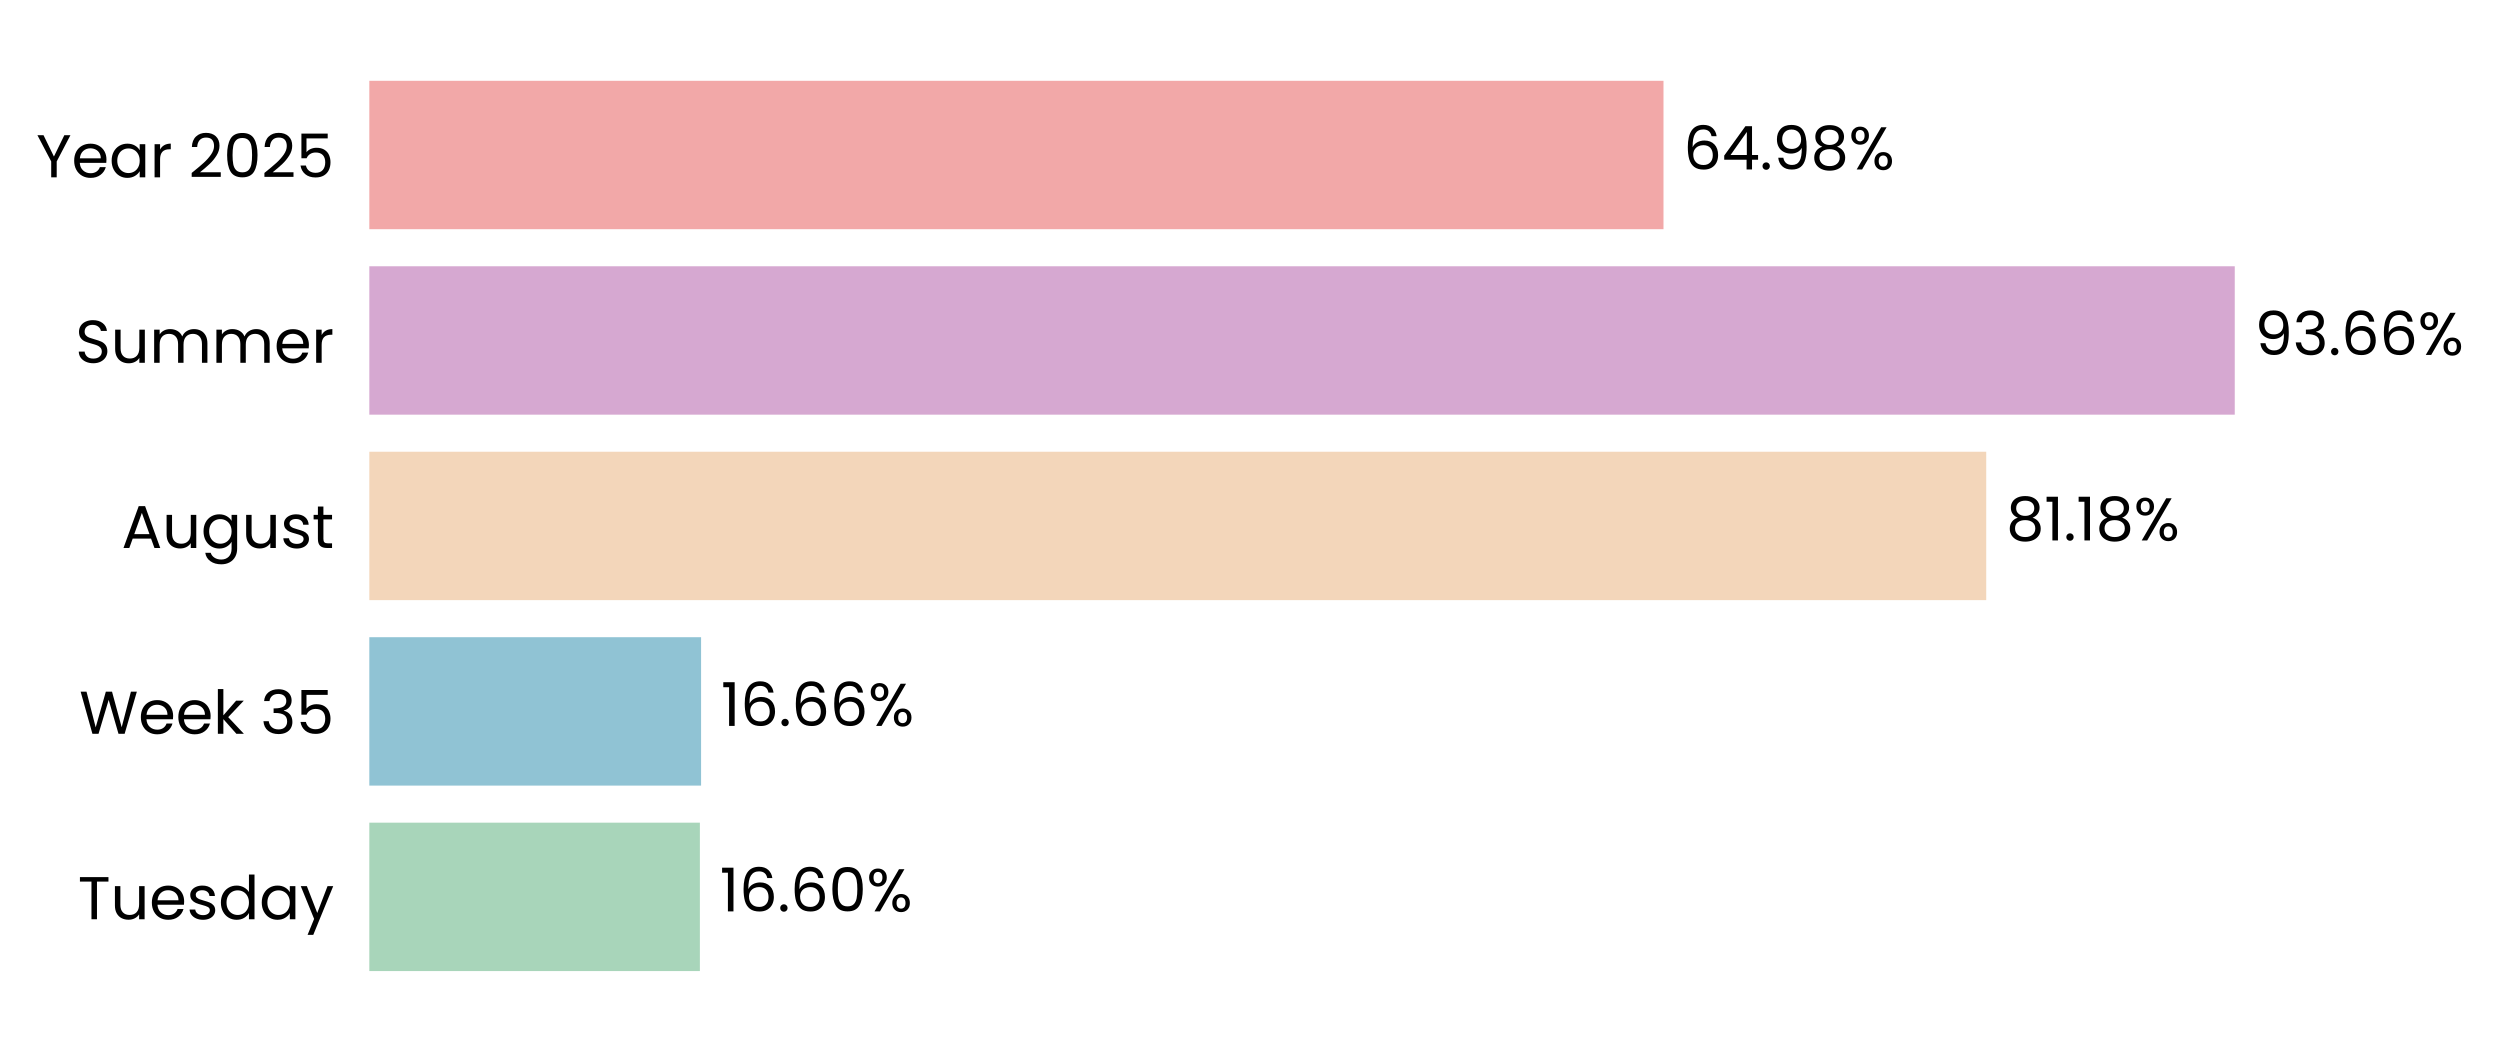
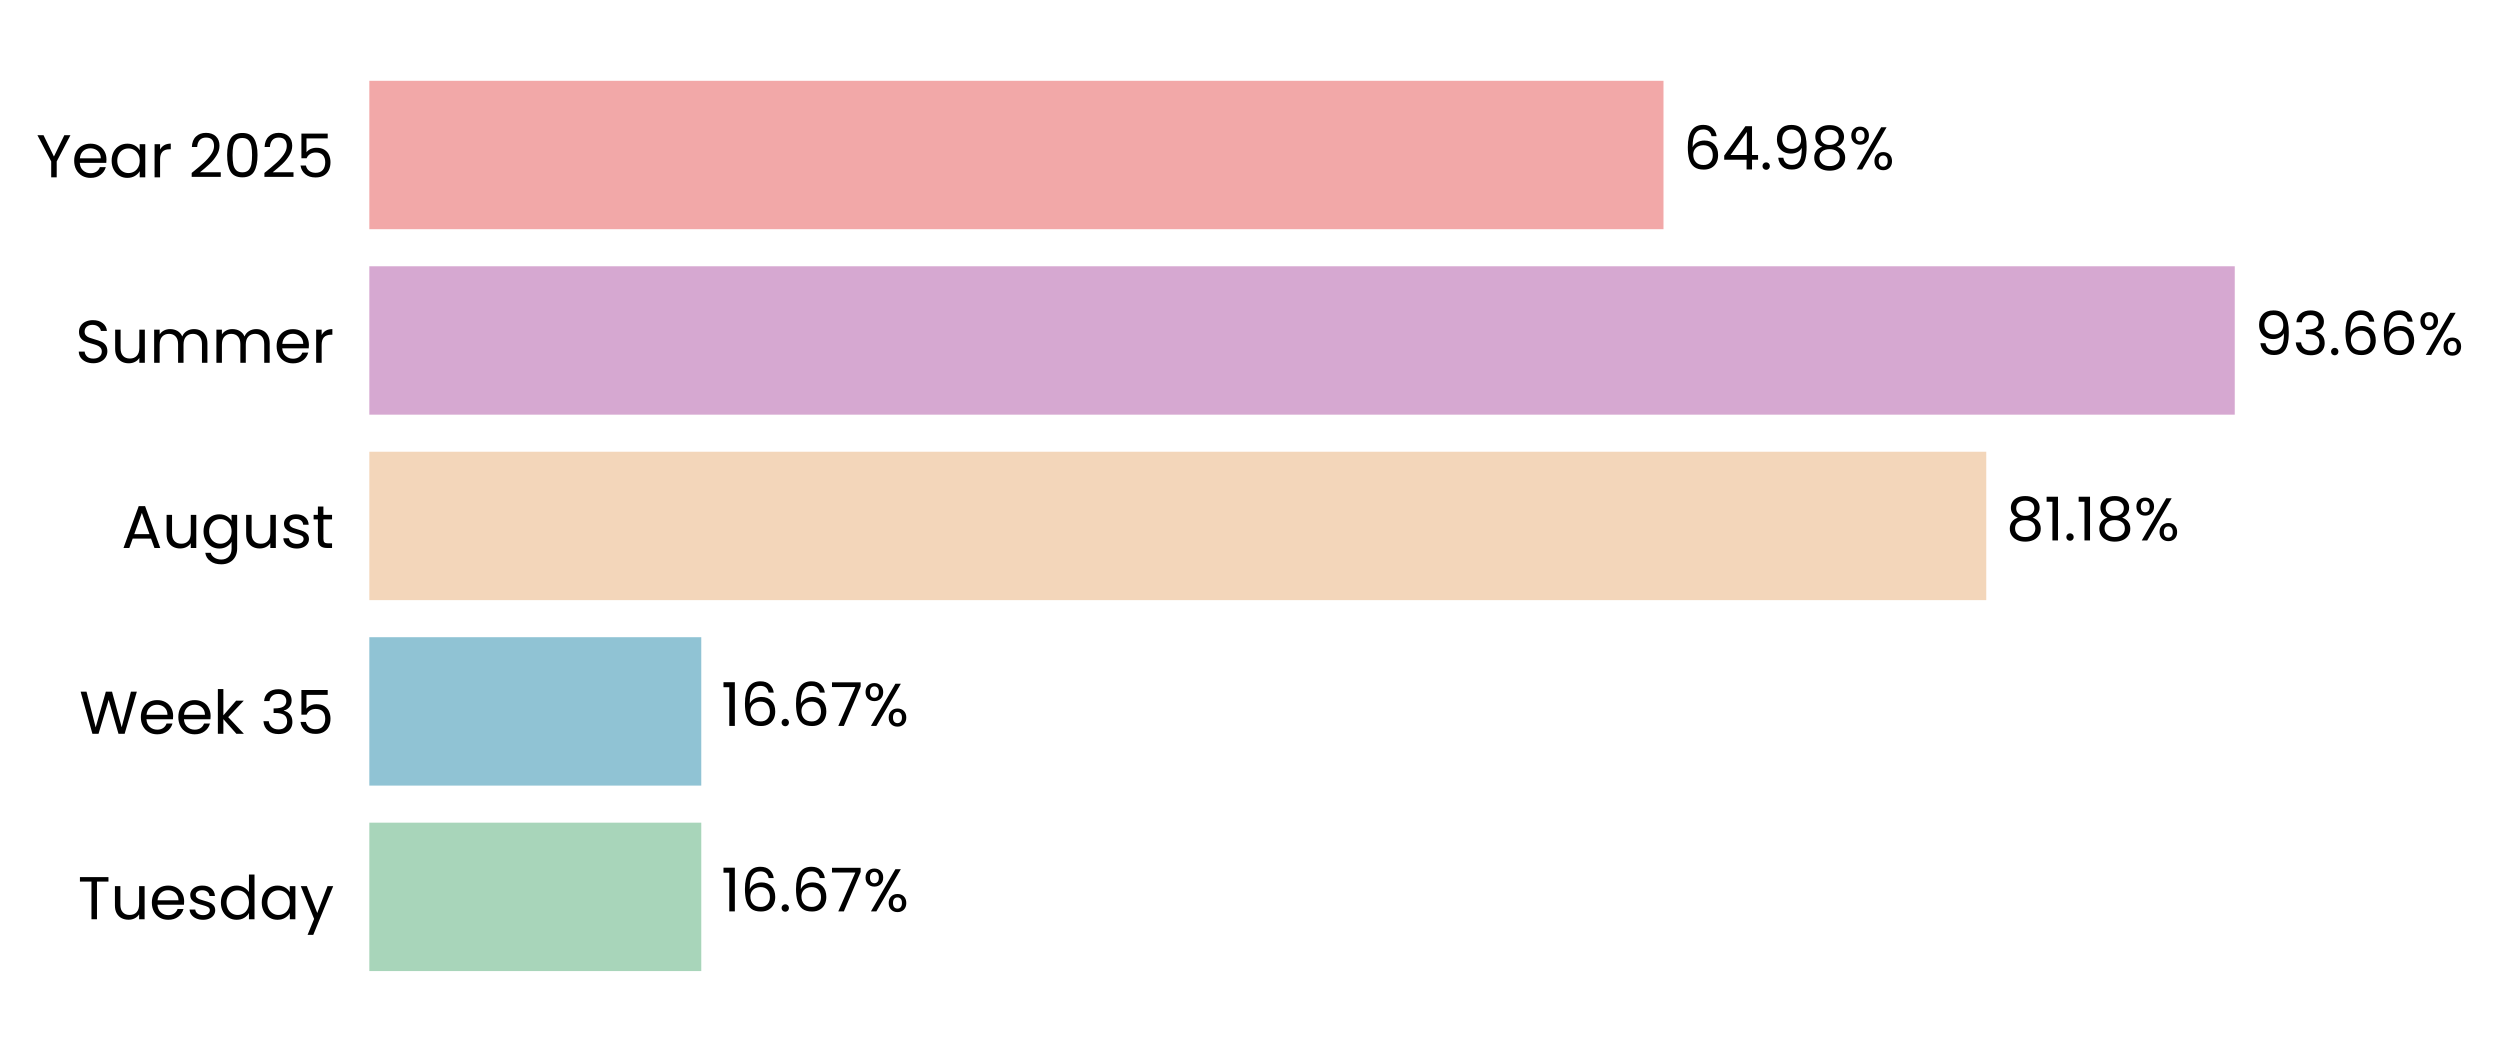
<svg xmlns="http://www.w3.org/2000/svg" xmlns:xlink="http://www.w3.org/1999/xlink" width="496.264pt" height="208.8pt" viewBox="0 0 496.264 208.8" version="1.1">
  <defs>
    <style type="text/css">*{stroke-linejoin: round; stroke-linecap: butt}</style>
  </defs>
  <g id="figure_1">
    <g id="patch_1">
      <path d="M 0 208.8  L 496.264 208.8  L 496.264 0  L 0 0  L 0 208.8  z " style="fill: none" />
    </g>
    <g id="axes_1">
      <g id="patch_2">
-         <path d="M 73.311 201.6  L 468.685 201.6  L 468.685 7.2  L 73.311 7.2  L 73.311 201.6  z " style="fill: none" />
+         <path d="M 73.311 201.6  L 468.682 201.6  L 468.682 7.2  L 73.311 7.2  L 73.311 201.6  z " style="fill: none" />
      </g>
      <g id="patch_3">
-         <path d="M 73.311 192.764  L 138.932 192.764  L 138.932 163.309  L 73.311 163.309  z " clip-path="url(#p8b506b1297)" style="fill: #a8d5ba" />
+         <path d="M 73.311 192.764  L 139.206 192.764  L 139.206 163.309  L 73.311 163.309  z " clip-path="url(#p1074408523)" style="fill: #a8d5ba" />
      </g>
      <g id="patch_4">
-         <path d="M 73.311 155.945  L 139.168 155.945  L 139.168 126.491  L 73.311 126.491  z " clip-path="url(#p8b506b1297)" style="fill: #90c3d4" />
+         <path d="M 73.311 155.945  L 139.206 155.945  L 139.206 126.491  L 73.311 126.491  z " clip-path="url(#p1074408523)" style="fill: #90c3d4" />
      </g>
      <g id="patch_5">
-         <path d="M 73.311 119.127  L 394.277 119.127  L 394.277 89.673  L 73.311 89.673  z " clip-path="url(#p8b506b1297)" style="fill: #f3d6ba" />
+         <path d="M 73.311 119.127  L 394.284 119.127  L 394.284 89.673  L 73.311 89.673  z " clip-path="url(#p1074408523)" style="fill: #f3d6ba" />
      </g>
      <g id="patch_6">
-         <path d="M 73.311 82.309  L 443.613 82.309  L 443.613 52.855  L 73.311 52.855  z " clip-path="url(#p8b506b1297)" style="fill: #d6a8d1" />
+         <path d="M 73.311 82.309  L 443.613 82.309  L 443.613 52.855  L 73.311 52.855  z " clip-path="url(#p1074408523)" style="fill: #d6a8d1" />
      </g>
      <g id="patch_7">
-         <path d="M 73.311 45.491  L 330.213 45.491  L 330.213 16.036  L 73.311 16.036  z " clip-path="url(#p8b506b1297)" style="fill: #f2a8a8" />
+         <path d="M 73.311 45.491  L 330.212 45.491  L 330.212 16.036  L 73.311 16.036  z " clip-path="url(#p1074408523)" style="fill: #f2a8a8" />
      </g>
      <g id="matplotlib.axis_1">
        <g id="ytick_1">
          <g id="text_1">
            <g transform="translate(15.4575 182.4764) scale(0.12 -0.12)">
              <defs>
                <path id="Poppins-Regular-54" d="M 3238 4461  L 3238 3987  L 2022 3987  L 2022 0  L 1440 0  L 1440 3987  L 218 3987  L 218 4461  L 3238 4461  z " transform="scale(0.015625)" />
                <path id="Poppins-Regular-75" d="M 3603 3507  L 3603 0  L 3021 0  L 3021 518  Q 2854 250 2556 99  Q 2259 -51 1901 -51  Q 1491 -51 1164 118  Q 838 288 649 627  Q 461 966 461 1453  L 461 3507  L 1037 3507  L 1037 1530  Q 1037 1011 1299 732  Q 1562 454 2016 454  Q 2483 454 2752 742  Q 3021 1030 3021 1581  L 3021 3507  L 3603 3507  z " transform="scale(0.015625)" />
                <path id="Poppins-Regular-65" d="M 3693 1888  Q 3693 1722 3674 1536  L 870 1536  Q 902 1018 1225 726  Q 1549 435 2010 435  Q 2387 435 2640 611  Q 2893 787 2995 1082  L 3622 1082  Q 3482 576 3059 259  Q 2637 -58 2010 -58  Q 1510 -58 1116 166  Q 723 390 499 803  Q 275 1216 275 1760  Q 275 2304 492 2713  Q 710 3123 1104 3344  Q 1498 3565 2010 3565  Q 2509 3565 2893 3347  Q 3277 3130 3485 2749  Q 3693 2368 3693 1888  z M 3091 2010  Q 3091 2342 2944 2582  Q 2797 2822 2544 2947  Q 2291 3072 1984 3072  Q 1542 3072 1232 2790  Q 922 2509 877 2010  L 3091 2010  z " transform="scale(0.015625)" />
                <path id="Poppins-Regular-73" d="M 1734 -58  Q 1331 -58 1011 80  Q 691 218 505 464  Q 320 710 301 1030  L 902 1030  Q 928 768 1149 601  Q 1370 435 1728 435  Q 2061 435 2253 582  Q 2445 730 2445 954  Q 2445 1184 2240 1296  Q 2035 1408 1606 1517  Q 1216 1619 969 1724  Q 723 1830 547 2038  Q 371 2246 371 2586  Q 371 2854 531 3078  Q 691 3302 985 3433  Q 1280 3565 1658 3565  Q 2240 3565 2598 3270  Q 2957 2976 2982 2464  L 2400 2464  Q 2381 2739 2179 2905  Q 1978 3072 1638 3072  Q 1325 3072 1139 2937  Q 954 2803 954 2586  Q 954 2413 1066 2301  Q 1178 2189 1347 2121  Q 1517 2054 1818 1971  Q 2195 1869 2432 1769  Q 2669 1670 2838 1472  Q 3008 1274 3014 954  Q 3014 666 2854 435  Q 2694 205 2403 73  Q 2112 -58 1734 -58  z " transform="scale(0.015625)" />
                <path id="Poppins-Regular-64" d="M 275 1766  Q 275 2304 492 2710  Q 710 3117 1091 3341  Q 1472 3565 1946 3565  Q 2355 3565 2707 3376  Q 3059 3187 3245 2880  L 3245 4736  L 3834 4736  L 3834 0  L 3245 0  L 3245 659  Q 3072 346 2733 144  Q 2394 -58 1939 -58  Q 1472 -58 1091 172  Q 710 403 492 819  Q 275 1235 275 1766  z M 3245 1760  Q 3245 2157 3085 2451  Q 2925 2746 2653 2902  Q 2381 3059 2054 3059  Q 1728 3059 1459 2905  Q 1190 2752 1030 2457  Q 870 2163 870 1766  Q 870 1363 1030 1065  Q 1190 768 1459 611  Q 1728 454 2054 454  Q 2381 454 2653 611  Q 2925 768 3085 1065  Q 3245 1363 3245 1760  z " transform="scale(0.015625)" />
                <path id="Poppins-Regular-61" d="M 275 1766  Q 275 2304 492 2710  Q 710 3117 1091 3341  Q 1472 3565 1939 3565  Q 2400 3565 2739 3366  Q 3078 3168 3245 2867  L 3245 3507  L 3834 3507  L 3834 0  L 3245 0  L 3245 653  Q 3072 346 2729 144  Q 2387 -58 1933 -58  Q 1466 -58 1088 172  Q 710 403 492 819  Q 275 1235 275 1766  z M 3245 1760  Q 3245 2157 3085 2451  Q 2925 2746 2653 2902  Q 2381 3059 2054 3059  Q 1728 3059 1459 2905  Q 1190 2752 1030 2457  Q 870 2163 870 1766  Q 870 1363 1030 1065  Q 1190 768 1459 611  Q 1728 454 2054 454  Q 2381 454 2653 611  Q 2925 768 3085 1065  Q 3245 1363 3245 1760  z " transform="scale(0.015625)" />
                <path id="Poppins-Regular-79" d="M 3514 3507  L 1402 -1651  L 800 -1651  L 1491 38  L 77 3507  L 723 3507  L 1824 666  L 2912 3507  L 3514 3507  z " transform="scale(0.015625)" />
              </defs>
              <use xlink:href="#Poppins-Regular-54" />
              <use xlink:href="#Poppins-Regular-75" transform="translate(54.09999 0)" />
              <use xlink:href="#Poppins-Regular-65" transform="translate(118.1 0)" />
              <use xlink:href="#Poppins-Regular-73" transform="translate(180.1 0)" />
              <use xlink:href="#Poppins-Regular-64" transform="translate(232.3 0)" />
              <use xlink:href="#Poppins-Regular-61" transform="translate(299.8999 0)" />
              <use xlink:href="#Poppins-Regular-79" transform="translate(367.4999 0)" />
            </g>
          </g>
        </g>
        <g id="ytick_2">
          <g id="text_2">
            <g transform="translate(15.73125 145.6582) scale(0.12 -0.12)">
              <defs>
                <path id="Poppins-Regular-57" d="M 6099 4461  L 4806 0  L 4154 0  L 3117 3590  L 2042 0  L 1395 -6  L 147 4461  L 768 4461  L 1741 678  L 2816 4461  L 3469 4461  L 4493 691  L 5472 4461  L 6099 4461  z " transform="scale(0.015625)" />
                <path id="Poppins-Regular-6b" d="M 2451 0  L 1075 1549  L 1075 0  L 493 0  L 493 4736  L 1075 4736  L 1075 1952  L 2426 3507  L 3238 3507  L 1587 1760  L 3245 0  L 2451 0  z " transform="scale(0.015625)" />
                <path id="Poppins-Regular-20" transform="scale(0.015625)" />
                <path id="Poppins-Regular-33" d="M 384 3462  Q 429 4051 838 4384  Q 1248 4717 1901 4717  Q 2336 4717 2653 4560  Q 2970 4403 3133 4134  Q 3296 3866 3296 3526  Q 3296 3130 3069 2842  Q 2842 2554 2477 2470  L 2477 2438  Q 2893 2336 3136 2035  Q 3379 1734 3379 1248  Q 3379 883 3212 592  Q 3046 301 2713 134  Q 2381 -32 1914 -32  Q 1235 -32 800 323  Q 365 678 314 1331  L 877 1331  Q 922 947 1190 704  Q 1459 461 1907 461  Q 2355 461 2588 694  Q 2822 928 2822 1299  Q 2822 1779 2502 1990  Q 2182 2202 1536 2202  L 1389 2202  L 1389 2688  L 1542 2688  Q 2131 2694 2432 2883  Q 2733 3072 2733 3469  Q 2733 3808 2512 4013  Q 2291 4218 1882 4218  Q 1485 4218 1241 4013  Q 998 3808 954 3462  L 384 3462  z " transform="scale(0.015625)" />
                <path id="Poppins-Regular-35" d="M 3347 4122  L 1101 4122  L 1101 2662  Q 1248 2867 1536 2998  Q 1824 3130 2157 3130  Q 2688 3130 3021 2909  Q 3354 2688 3498 2339  Q 3642 1990 3642 1600  Q 3642 1139 3469 774  Q 3296 410 2941 198  Q 2586 -13 2061 -13  Q 1389 -13 973 332  Q 557 678 467 1254  L 1037 1254  Q 1120 890 1389 685  Q 1658 480 2067 480  Q 2573 480 2829 784  Q 3085 1088 3085 1587  Q 3085 2086 2829 2358  Q 2573 2630 2074 2630  Q 1734 2630 1481 2467  Q 1229 2304 1114 2022  L 563 2022  L 563 4634  L 3347 4634  L 3347 4122  z " transform="scale(0.015625)" />
              </defs>
              <use xlink:href="#Poppins-Regular-57" />
              <use xlink:href="#Poppins-Regular-65" transform="translate(97.59999 0)" />
              <use xlink:href="#Poppins-Regular-65" transform="translate(159.6 0)" />
              <use xlink:href="#Poppins-Regular-6b" transform="translate(221.6 0)" />
              <use xlink:href="#Poppins-Regular-20" transform="translate(273.0999 0)" />
              <use xlink:href="#Poppins-Regular-33" transform="translate(299.7999 0)" />
              <use xlink:href="#Poppins-Regular-35" transform="translate(358.6999 0)" />
            </g>
          </g>
        </g>
        <g id="ytick_3">
          <g id="text_3">
            <g transform="translate(24.11812 108.78) scale(0.12 -0.12)">
              <defs>
                <path id="Poppins-Regular-41" d="M 3130 992  L 1184 992  L 826 0  L 211 0  L 1824 4435  L 2496 4435  L 4102 0  L 3488 0  L 3130 992  z M 2963 1466  L 2157 3718  L 1350 1466  L 2963 1466  z " transform="scale(0.015625)" />
                <path id="Poppins-Regular-67" d="M 1939 3565  Q 2394 3565 2736 3366  Q 3078 3168 3245 2867  L 3245 3507  L 3834 3507  L 3834 -77  Q 3834 -557 3629 -931  Q 3424 -1306 3043 -1517  Q 2662 -1728 2157 -1728  Q 1466 -1728 1005 -1401  Q 544 -1075 461 -512  L 1037 -512  Q 1133 -832 1433 -1027  Q 1734 -1222 2157 -1222  Q 2637 -1222 2941 -921  Q 3245 -621 3245 -77  L 3245 659  Q 3072 352 2733 147  Q 2394 -58 1939 -58  Q 1472 -58 1091 172  Q 710 403 492 819  Q 275 1235 275 1766  Q 275 2304 492 2710  Q 710 3117 1091 3341  Q 1472 3565 1939 3565  z M 3245 1760  Q 3245 2157 3085 2451  Q 2925 2746 2653 2902  Q 2381 3059 2054 3059  Q 1728 3059 1459 2905  Q 1190 2752 1030 2457  Q 870 2163 870 1766  Q 870 1363 1030 1065  Q 1190 768 1459 611  Q 1728 454 2054 454  Q 2381 454 2653 611  Q 2925 768 3085 1065  Q 3245 1363 3245 1760  z " transform="scale(0.015625)" />
                <path id="Poppins-Regular-74" d="M 1203 3027  L 1203 960  Q 1203 704 1312 598  Q 1421 493 1690 493  L 2118 493  L 2118 0  L 1594 0  Q 1107 0 864 224  Q 621 448 621 960  L 621 3027  L 166 3027  L 166 3507  L 621 3507  L 621 4390  L 1203 4390  L 1203 3507  L 2118 3507  L 2118 3027  L 1203 3027  z " transform="scale(0.015625)" />
              </defs>
              <use xlink:href="#Poppins-Regular-41" />
              <use xlink:href="#Poppins-Regular-75" transform="translate(67.39999 0)" />
              <use xlink:href="#Poppins-Regular-67" transform="translate(131.4 0)" />
              <use xlink:href="#Poppins-Regular-75" transform="translate(199 0)" />
              <use xlink:href="#Poppins-Regular-73" transform="translate(263 0)" />
              <use xlink:href="#Poppins-Regular-74" transform="translate(315.2 0)" />
            </g>
          </g>
        </g>
        <g id="ytick_4">
          <g id="text_4">
            <g transform="translate(14.95125 72.02182) scale(0.12 -0.12)">
              <defs>
                <path id="Poppins-Regular-53" d="M 1907 -45  Q 1466 -45 1117 112  Q 768 269 569 547  Q 371 826 365 1190  L 986 1190  Q 1018 877 1245 662  Q 1472 448 1907 448  Q 2323 448 2563 656  Q 2803 864 2803 1190  Q 2803 1446 2662 1606  Q 2522 1766 2310 1849  Q 2099 1933 1741 2029  Q 1299 2144 1033 2259  Q 768 2374 579 2620  Q 390 2867 390 3283  Q 390 3648 576 3929  Q 762 4211 1098 4364  Q 1434 4518 1869 4518  Q 2496 4518 2896 4204  Q 3296 3891 3347 3373  L 2707 3373  Q 2675 3629 2438 3824  Q 2202 4019 1811 4019  Q 1446 4019 1216 3830  Q 986 3642 986 3302  Q 986 3059 1123 2905  Q 1261 2752 1462 2672  Q 1664 2592 2029 2490  Q 2470 2368 2739 2249  Q 3008 2131 3200 1884  Q 3392 1638 3392 1216  Q 3392 890 3219 602  Q 3046 314 2707 134  Q 2368 -45 1907 -45  z " transform="scale(0.015625)" />
                <path id="Poppins-Regular-6d" d="M 4710 3571  Q 5120 3571 5440 3401  Q 5760 3232 5945 2893  Q 6131 2554 6131 2067  L 6131 0  L 5555 0  L 5555 1984  Q 5555 2509 5296 2787  Q 5037 3066 4595 3066  Q 4141 3066 3872 2774  Q 3603 2483 3603 1933  L 3603 0  L 3027 0  L 3027 1984  Q 3027 2509 2768 2787  Q 2509 3066 2067 3066  Q 1613 3066 1344 2774  Q 1075 2483 1075 1933  L 1075 0  L 493 0  L 493 3507  L 1075 3507  L 1075 3002  Q 1248 3277 1539 3424  Q 1830 3571 2182 3571  Q 2624 3571 2963 3372  Q 3302 3174 3469 2790  Q 3616 3162 3955 3366  Q 4294 3571 4710 3571  z " transform="scale(0.015625)" />
                <path id="Poppins-Regular-72" d="M 1075 2938  Q 1229 3238 1513 3404  Q 1798 3571 2208 3571  L 2208 2970  L 2054 2970  Q 1075 2970 1075 1907  L 1075 0  L 493 0  L 493 3507  L 1075 3507  L 1075 2938  z " transform="scale(0.015625)" />
              </defs>
              <use xlink:href="#Poppins-Regular-53" />
              <use xlink:href="#Poppins-Regular-75" transform="translate(58.7 0)" />
              <use xlink:href="#Poppins-Regular-6d" transform="translate(122.7 0)" />
              <use xlink:href="#Poppins-Regular-6d" transform="translate(225.7 0)" />
              <use xlink:href="#Poppins-Regular-65" transform="translate(328.7 0)" />
              <use xlink:href="#Poppins-Regular-72" transform="translate(390.6999 0)" />
            </g>
          </g>
        </g>
        <g id="ytick_5">
          <g id="text_5">
            <g transform="translate(7.2 35.20364) scale(0.12 -0.12)">
              <defs>
                <path id="Poppins-Regular-59" d="M 3616 4461  L 2163 1683  L 2163 0  L 1581 0  L 1581 1683  L 122 4461  L 768 4461  L 1869 2202  L 2970 4461  L 3616 4461  z " transform="scale(0.015625)" />
                <path id="Poppins-Regular-32" d="M 326 467  Q 1139 1120 1600 1539  Q 2061 1958 2377 2416  Q 2694 2874 2694 3315  Q 2694 3731 2492 3971  Q 2291 4211 1843 4211  Q 1408 4211 1168 3939  Q 928 3667 909 3213  L 346 3213  Q 371 3930 780 4320  Q 1190 4710 1837 4710  Q 2496 4710 2883 4345  Q 3270 3981 3270 3341  Q 3270 2810 2953 2307  Q 2637 1805 2233 1424  Q 1830 1043 1203 538  L 3405 538  L 3405 51  L 326 51  L 326 467  z " transform="scale(0.015625)" />
                <path id="Poppins-Regular-30" d="M 397 2362  Q 397 3462 755 4080  Q 1114 4698 2010 4698  Q 2899 4698 3257 4080  Q 3616 3462 3616 2362  Q 3616 1242 3257 621  Q 2899 0 2010 0  Q 1114 0 755 621  Q 397 1242 397 2362  z M 3040 2362  Q 3040 2918 2966 3305  Q 2893 3693 2665 3929  Q 2438 4166 2010 4166  Q 1574 4166 1347 3929  Q 1120 3693 1046 3305  Q 973 2918 973 2362  Q 973 1786 1046 1395  Q 1120 1005 1347 768  Q 1574 531 2010 531  Q 2438 531 2665 768  Q 2893 1005 2966 1395  Q 3040 1786 3040 2362  z " transform="scale(0.015625)" />
              </defs>
              <use xlink:href="#Poppins-Regular-59" />
              <use xlink:href="#Poppins-Regular-65" transform="translate(58.39999 0)" />
              <use xlink:href="#Poppins-Regular-61" transform="translate(120.4 0)" />
              <use xlink:href="#Poppins-Regular-72" transform="translate(188 0)" />
              <use xlink:href="#Poppins-Regular-20" transform="translate(225.3 0)" />
              <use xlink:href="#Poppins-Regular-32" transform="translate(252 0)" />
              <use xlink:href="#Poppins-Regular-30" transform="translate(309.4999 0)" />
              <use xlink:href="#Poppins-Regular-32" transform="translate(372.2999 0)" />
              <use xlink:href="#Poppins-Regular-35" transform="translate(429.7999 0)" />
            </g>
          </g>
        </g>
      </g>
      <g id="text_6">
-         <g transform="translate(142.886 180.9164) scale(0.12 -0.12)">
+         <g transform="translate(143.16 180.9164) scale(0.12 -0.12)">
          <defs>
            <path id="Poppins-Regular-31" d="M 243 4096  L 243 4627  L 1446 4627  L 1446 0  L 858 0  L 858 4096  L 243 4096  z " transform="scale(0.015625)" />
            <path id="Poppins-Regular-36" d="M 2976 3526  Q 2835 4237 2099 4237  Q 1530 4237 1248 3798  Q 966 3360 973 2355  Q 1120 2688 1462 2877  Q 1805 3066 2227 3066  Q 2886 3066 3280 2656  Q 3674 2246 3674 1523  Q 3674 1088 3504 742  Q 3334 397 2992 192  Q 2650 -13 2163 -13  Q 1504 -13 1133 281  Q 762 576 614 1094  Q 467 1613 467 2374  Q 467 4723 2106 4723  Q 2733 4723 3091 4384  Q 3450 4045 3514 3526  L 2976 3526  z M 2106 2573  Q 1830 2573 1587 2461  Q 1344 2349 1193 2121  Q 1043 1894 1043 1568  Q 1043 1082 1324 778  Q 1606 474 2131 474  Q 2579 474 2844 752  Q 3110 1030 3110 1504  Q 3110 2003 2854 2288  Q 2598 2573 2106 2573  z " transform="scale(0.015625)" />
            <path id="Poppins-Regular-2e" d="M 678 -38  Q 512 -38 397 77  Q 282 192 282 358  Q 282 525 397 640  Q 512 755 678 755  Q 838 755 950 640  Q 1062 525 1062 358  Q 1062 192 950 77  Q 838 -38 678 -38  z " transform="scale(0.015625)" />
+             <path id="Poppins-Regular-37" d="M 3245 4173  L 1466 0  L 877 0  L 2682 4115  L 211 4115  L 211 4614  L 3245 4614  L 3245 4173  z " transform="scale(0.015625)" />
            <path id="Poppins-Regular-25" d="M 269 3584  Q 269 4019 531 4278  Q 794 4538 1203 4538  Q 1613 4538 1875 4278  Q 2138 4019 2138 3584  Q 2138 3142 1875 2883  Q 1613 2624 1203 2624  Q 794 2624 531 2883  Q 269 3142 269 3584  z M 4006 4467  L 1414 0  L 838 0  L 3430 4467  L 4006 4467  z M 1203 4179  Q 986 4179 861 4028  Q 736 3878 736 3584  Q 736 3290 861 3136  Q 986 2982 1203 2982  Q 1421 2982 1549 3139  Q 1677 3296 1677 3584  Q 1677 3878 1549 4028  Q 1421 4179 1203 4179  z M 2720 883  Q 2720 1325 2982 1584  Q 3245 1843 3654 1843  Q 4064 1843 4323 1584  Q 4582 1325 4582 883  Q 4582 448 4323 185  Q 4064 -77 3654 -77  Q 3245 -77 2982 182  Q 2720 442 2720 883  z M 3648 1478  Q 3430 1478 3302 1328  Q 3174 1178 3174 883  Q 3174 595 3302 444  Q 3430 294 3648 294  Q 3866 294 3994 444  Q 4122 595 4122 883  Q 4122 1178 3994 1328  Q 3866 1478 3648 1478  z " transform="scale(0.015625)" />
          </defs>
          <use xlink:href="#Poppins-Regular-31" />
          <use xlink:href="#Poppins-Regular-36" transform="translate(31.99998 0)" />
          <use xlink:href="#Poppins-Regular-2e" transform="translate(95.49997 0)" />
          <use xlink:href="#Poppins-Regular-36" transform="translate(116.5 0)" />
-           <use xlink:href="#Poppins-Regular-30" transform="translate(179.9999 0)" />
-           <use xlink:href="#Poppins-Regular-25" transform="translate(242.7999 0)" />
+           <use xlink:href="#Poppins-Regular-37" transform="translate(179.9999 0)" />
+           <use xlink:href="#Poppins-Regular-25" transform="translate(234.5999 0)" />
        </g>
      </g>
      <g id="text_7">
-         <g transform="translate(143.1213 144.0982) scale(0.12 -0.12)">
+         <g transform="translate(143.16 144.0982) scale(0.12 -0.12)">
          <use xlink:href="#Poppins-Regular-31" />
          <use xlink:href="#Poppins-Regular-36" transform="translate(31.99998 0)" />
          <use xlink:href="#Poppins-Regular-2e" transform="translate(95.49997 0)" />
          <use xlink:href="#Poppins-Regular-36" transform="translate(116.5 0)" />
-           <use xlink:href="#Poppins-Regular-36" transform="translate(179.9999 0)" />
-           <use xlink:href="#Poppins-Regular-25" transform="translate(243.4999 0)" />
+           <use xlink:href="#Poppins-Regular-37" transform="translate(179.9999 0)" />
+           <use xlink:href="#Poppins-Regular-25" transform="translate(234.5999 0)" />
        </g>
      </g>
      <g id="text_8">
-         <g transform="translate(398.2312 107.28) scale(0.12 -0.12)">
+         <g transform="translate(398.2376 107.28) scale(0.12 -0.12)">
          <defs>
            <path id="Poppins-Regular-38" d="M 1242 2406  Q 883 2547 691 2816  Q 499 3085 499 3469  Q 499 3814 672 4092  Q 845 4371 1187 4534  Q 1530 4698 2016 4698  Q 2502 4698 2844 4534  Q 3187 4371 3363 4092  Q 3539 3814 3539 3469  Q 3539 3098 3340 2819  Q 3142 2541 2797 2406  Q 3194 2285 3427 1981  Q 3661 1677 3661 1248  Q 3661 832 3456 521  Q 3251 211 2876 41  Q 2502 -128 2016 -128  Q 1530 -128 1162 41  Q 794 211 589 521  Q 384 832 384 1248  Q 384 1677 614 1984  Q 845 2291 1242 2406  z M 2976 3398  Q 2976 3789 2720 4000  Q 2464 4211 2016 4211  Q 1574 4211 1318 4000  Q 1062 3789 1062 3392  Q 1062 3034 1328 2816  Q 1594 2598 2016 2598  Q 2445 2598 2710 2819  Q 2976 3040 2976 3398  z M 2016 2150  Q 1542 2150 1241 1929  Q 941 1709 941 1267  Q 941 858 1232 608  Q 1523 358 2016 358  Q 2509 358 2797 608  Q 3085 858 3085 1267  Q 3085 1696 2790 1923  Q 2496 2150 2016 2150  z " transform="scale(0.015625)" />
          </defs>
          <use xlink:href="#Poppins-Regular-38" />
          <use xlink:href="#Poppins-Regular-31" transform="translate(63.09999 0)" />
          <use xlink:href="#Poppins-Regular-2e" transform="translate(95.09998 0)" />
          <use xlink:href="#Poppins-Regular-31" transform="translate(116.1 0)" />
          <use xlink:href="#Poppins-Regular-38" transform="translate(148.0999 0)" />
          <use xlink:href="#Poppins-Regular-25" transform="translate(211.1999 0)" />
        </g>
      </g>
      <g id="text_9">
-         <g transform="translate(447.5663 70.46182) scale(0.12 -0.12)">
+         <g transform="translate(447.5665 70.46182) scale(0.12 -0.12)">
          <defs>
            <path id="Poppins-Regular-39" d="M 1146 1242  Q 1210 877 1443 678  Q 1677 480 2074 480  Q 2605 480 2857 896  Q 3110 1312 3098 2298  Q 2963 2010 2649 1846  Q 2336 1683 1952 1683  Q 1523 1683 1187 1859  Q 851 2035 659 2374  Q 467 2714 467 3194  Q 467 3878 864 4297  Q 1261 4717 1990 4717  Q 2886 4717 3248 4134  Q 3610 3552 3610 2400  Q 3610 1594 3466 1069  Q 3322 544 2979 269  Q 2637 -6 2042 -6  Q 1389 -6 1024 346  Q 659 698 608 1242  L 1146 1242  z M 2048 2176  Q 2477 2176 2752 2441  Q 3027 2707 3027 3162  Q 3027 3642 2758 3936  Q 2490 4230 2003 4230  Q 1555 4230 1289 3948  Q 1024 3667 1024 3206  Q 1024 2739 1286 2457  Q 1549 2176 2048 2176  z " transform="scale(0.015625)" />
          </defs>
          <use xlink:href="#Poppins-Regular-39" />
          <use xlink:href="#Poppins-Regular-33" transform="translate(62.99999 0)" />
          <use xlink:href="#Poppins-Regular-2e" transform="translate(121.9 0)" />
          <use xlink:href="#Poppins-Regular-36" transform="translate(142.9 0)" />
          <use xlink:href="#Poppins-Regular-36" transform="translate(206.3999 0)" />
          <use xlink:href="#Poppins-Regular-25" transform="translate(269.8999 0)" />
        </g>
      </g>
      <g id="text_10">
-         <g transform="translate(334.1666 33.64364) scale(0.12 -0.12)">
+         <g transform="translate(334.1654 33.64364) scale(0.12 -0.12)">
          <defs>
            <path id="Poppins-Regular-34" d="M 256 1030  L 256 1472  L 2502 4582  L 3200 4582  L 3200 1536  L 3840 1536  L 3840 1030  L 3200 1030  L 3200 0  L 2624 0  L 2624 1030  L 256 1030  z M 2650 3974  L 928 1536  L 2650 1536  L 2650 3974  z " transform="scale(0.015625)" />
          </defs>
          <use xlink:href="#Poppins-Regular-36" />
          <use xlink:href="#Poppins-Regular-34" transform="translate(63.49999 0)" />
          <use xlink:href="#Poppins-Regular-2e" transform="translate(126.4 0)" />
          <use xlink:href="#Poppins-Regular-39" transform="translate(147.4 0)" />
          <use xlink:href="#Poppins-Regular-38" transform="translate(210.3999 0)" />
          <use xlink:href="#Poppins-Regular-25" transform="translate(273.4999 0)" />
        </g>
      </g>
    </g>
  </g>
  <defs>
-     <clipPath id="p8b506b1297">
-       <rect x="73.311" y="7.2" width="395.373" height="194.4" />
+     <clipPath id="p1074408523">
+       <rect x="73.311" y="7.2" width="395.37" height="194.4" />
    </clipPath>
  </defs>
</svg>
